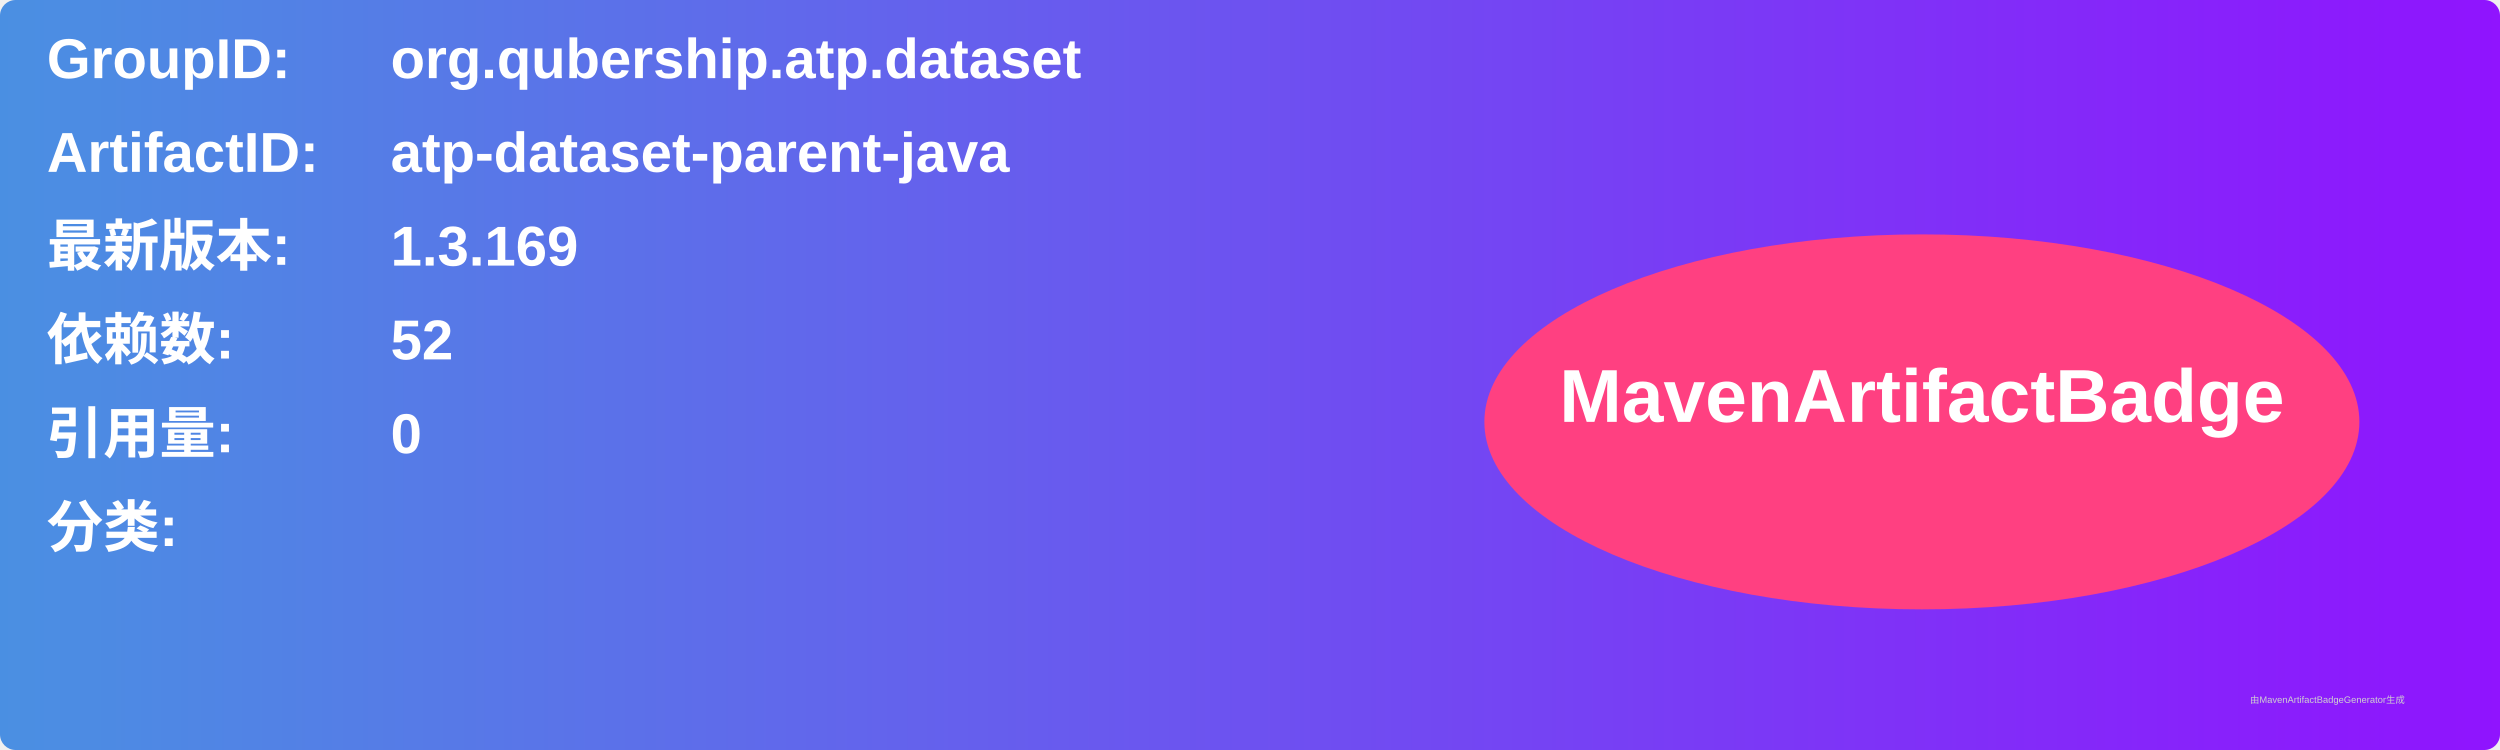
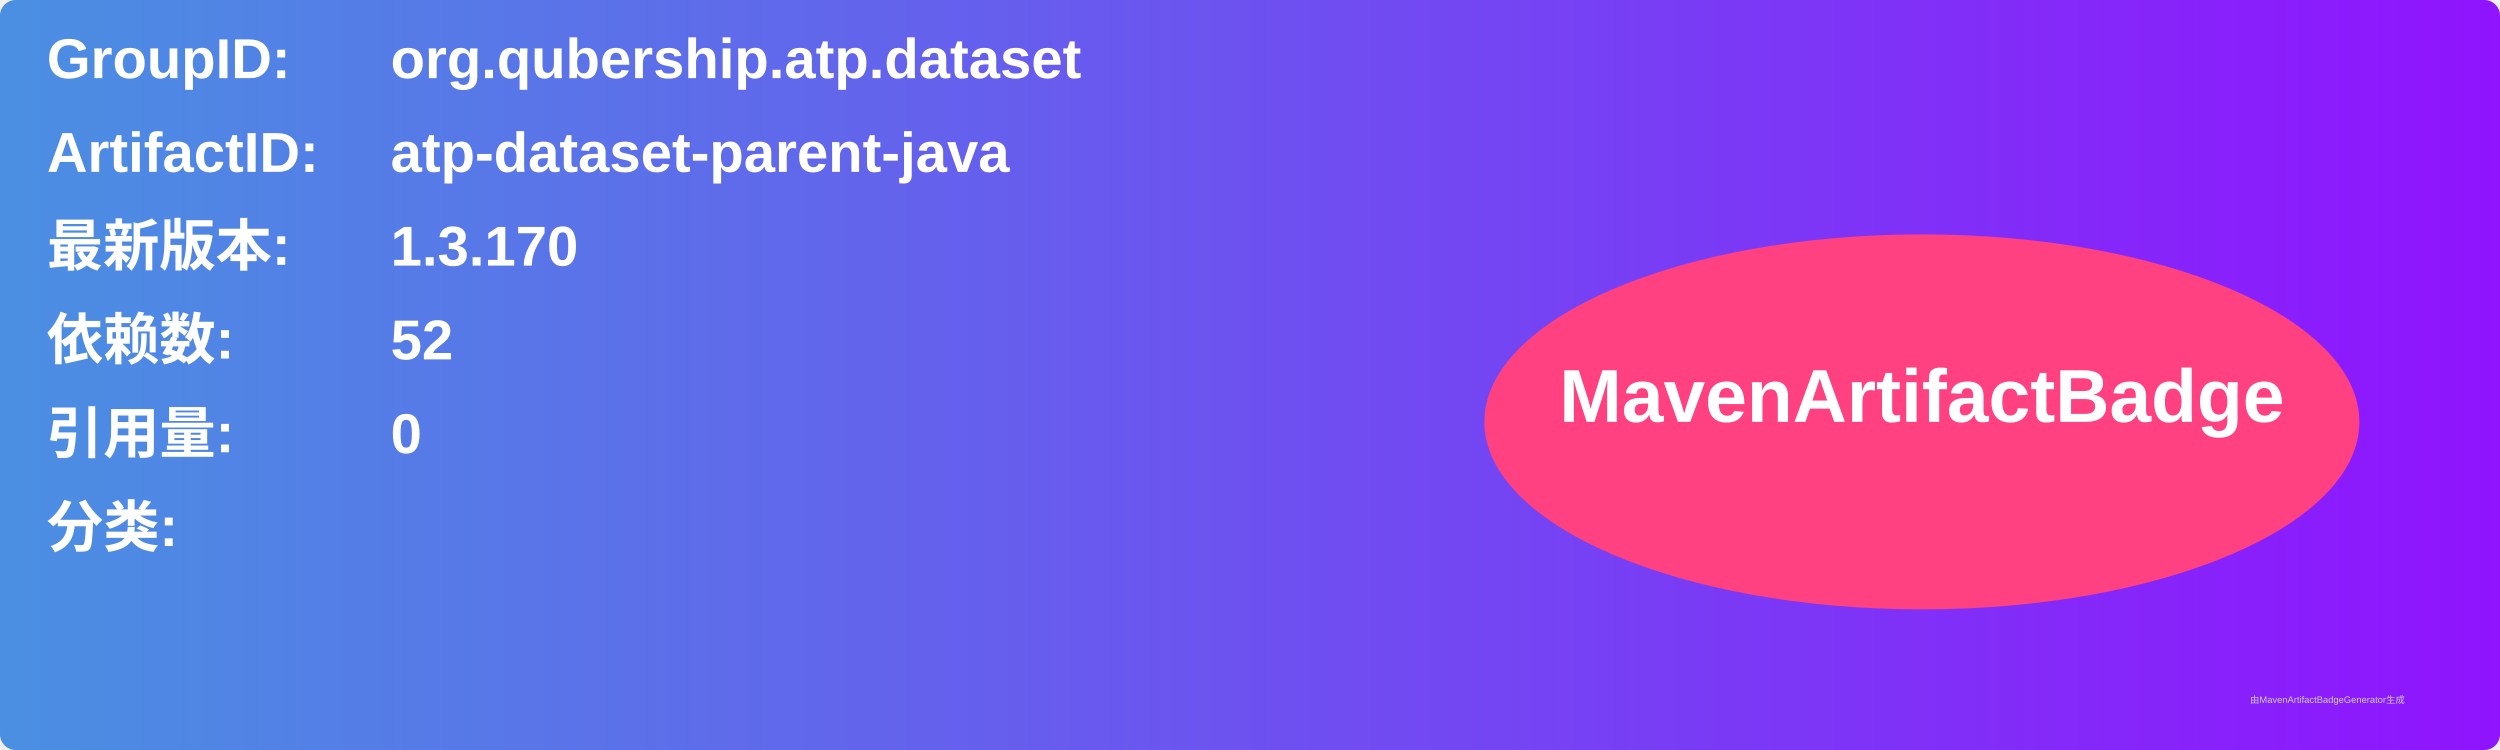
<svg xmlns="http://www.w3.org/2000/svg" width="800" height="240" viewBox="0 0 800 240">
  <linearGradient id="grad" x1="0%" y1="0%" x2="100%" y2="0%">
    <stop offset="0%" stop-color="#4a90e2" />
    <stop offset="100%" stop-color="#9013fe" />
  </linearGradient>
  <rect width="100%" height="100%" rx="5" ry="5" fill="url(#grad)" />
  <g transform="translate(15, 15)">
    <text x="0" y="10" font-family="Arial" font-size="18" fill="white" font-weight="bold" width="260">GroupID:</text>
    <text x="110" y="10" font-family="Arial" font-size="18" fill="white" font-weight="bold" width="460">org.qubership.atp.dataset</text>
    <text x="0" y="40" font-family="Arial" font-size="18" fill="white" font-weight="bold" width="260">ArtifactID:</text>
    <text x="110" y="40" font-family="Arial" font-size="18" fill="white" font-weight="bold" width="460">atp-dataset-parent-java</text>
    <text x="0" y="70" font-family="Arial" font-size="18" fill="white" font-weight="bold">最新版本:</text>
    <text x="110" y="70" font-family="Arial" font-size="18" fill="white" font-weight="bold">
-       <tspan font-weight="bold">1.3.169</tspan>
+       <tspan font-weight="bold">1.3.170</tspan>
    </text>
    <text x="0" y="100" font-family="Arial" font-size="18" fill="white" font-weight="bold">依赖数: </text>
    <text x="110" y="100" font-family="Arial" font-size="18" fill="white">
      <tspan font-weight="bold">52</tspan>
    </text>
    <text x="0" y="130" font-family="Arial" font-size="18" fill="white" font-weight="bold">引用量: </text>
    <text x="110" y="130" font-family="Arial" font-size="18" fill="white">
      <tspan font-weight="bold">0</tspan>
    </text>
    <text x="0" y="160" font-family="Arial" font-size="18" fill="white" font-weight="bold">分类:</text>
    <text x="10" y="190" font-family="Arial" font-size="10" fill="white">
      <tspan font-weight="bold" />
    </text>
    <ellipse cx="600" cy="120" rx="140" ry="60" fill="#ff4081" />
    <text x="600" y="120" text-anchor="middle" font-family="Arial" font-size="24" fill="white" font-weight="bold">MavenArtifactBadge</text>
  </g>
  <text x="720" y="225" font-family="Arial" font-size="3" fill="#d0d0d0">由MavenArtifactBadgeGenerator生成</text>
</svg>
